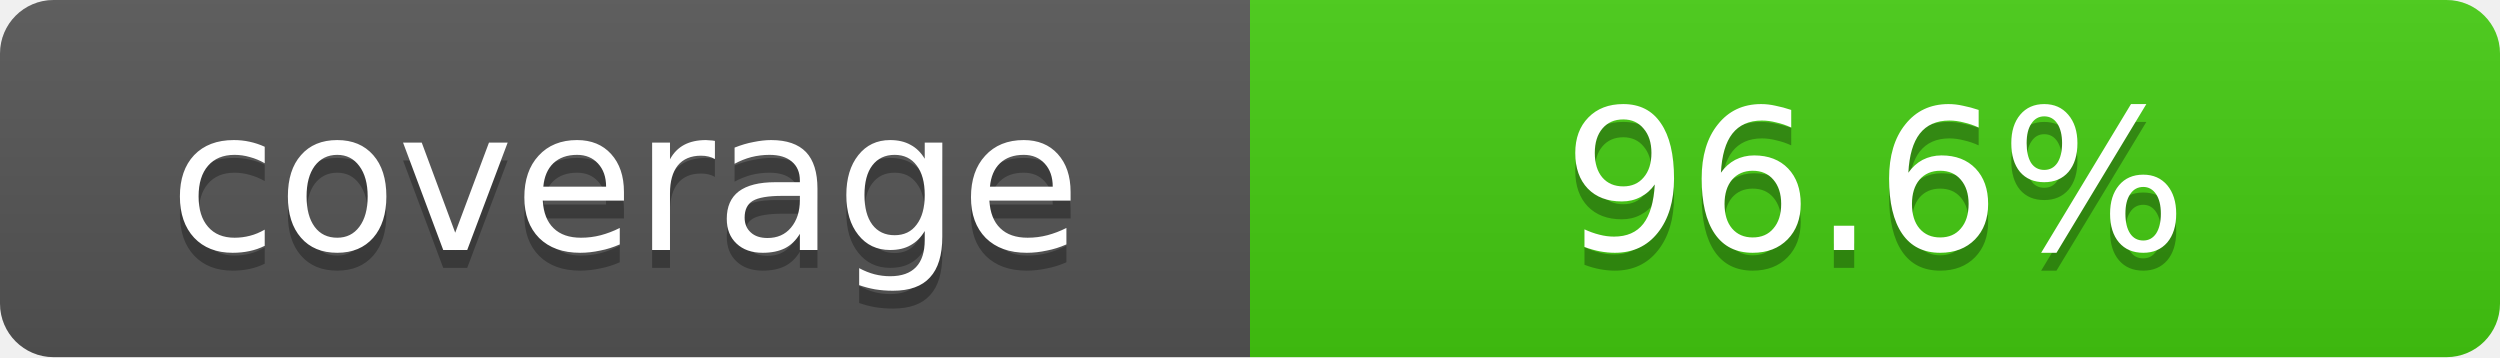
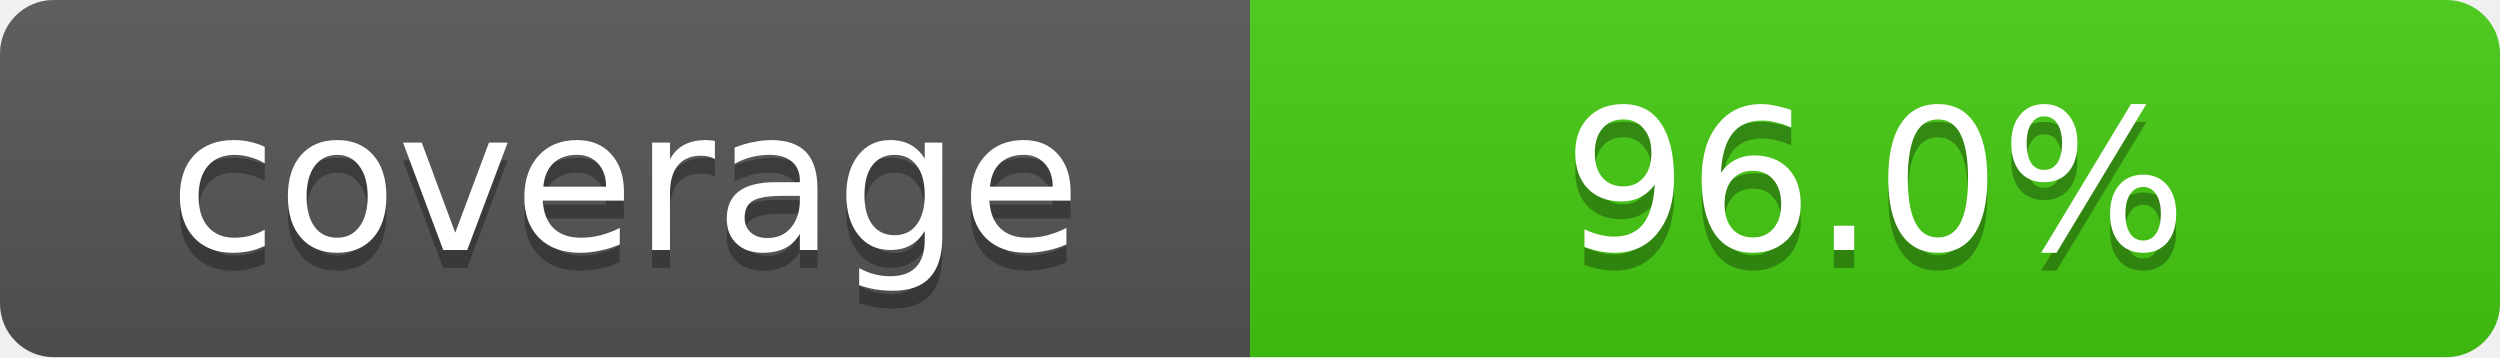
- <svg xmlns="http://www.w3.org/2000/svg" width="140" height="20" role="img" aria-label="coverage: 96.6%">
+ <svg xmlns="http://www.w3.org/2000/svg" width="140" height="20" role="img" aria-label="coverage: 96.0%">
  <defs>
    <clipPath id="round">
      <rect width="140" height="20" rx="3" fill="#fff" />
    </clipPath>
    <linearGradient id="shade" x2="0" y2="100%">
      <stop offset="0" stop-color="#bbb" stop-opacity=".1" />
      <stop offset="1" stop-opacity=".1" />
    </linearGradient>
  </defs>
  <g clip-path="url(#round)">
    <rect width="70" height="20" fill="#555" />
    <rect x="70" width="70" height="20" fill="#4c1" />
    <rect width="140" height="20" fill="url(#shade)" />
  </g>
  <g fill="#fff" text-anchor="middle" font-family="Verdana,Geneva,DejaVu Sans,sans-serif" font-size="11">
    <text x="35" y="15" fill="#010101" fill-opacity=".3">coverage</text>
    <text x="35" y="14">coverage</text>
-     <text x="105" y="15" fill="#010101" fill-opacity=".3">96.6%</text>
-     <text x="105" y="14">96.6%</text>
+     <text x="105" y="15" fill="#010101" fill-opacity=".3">96.0%</text>
+     <text x="105" y="14">96.0%</text>
  </g>
</svg>
